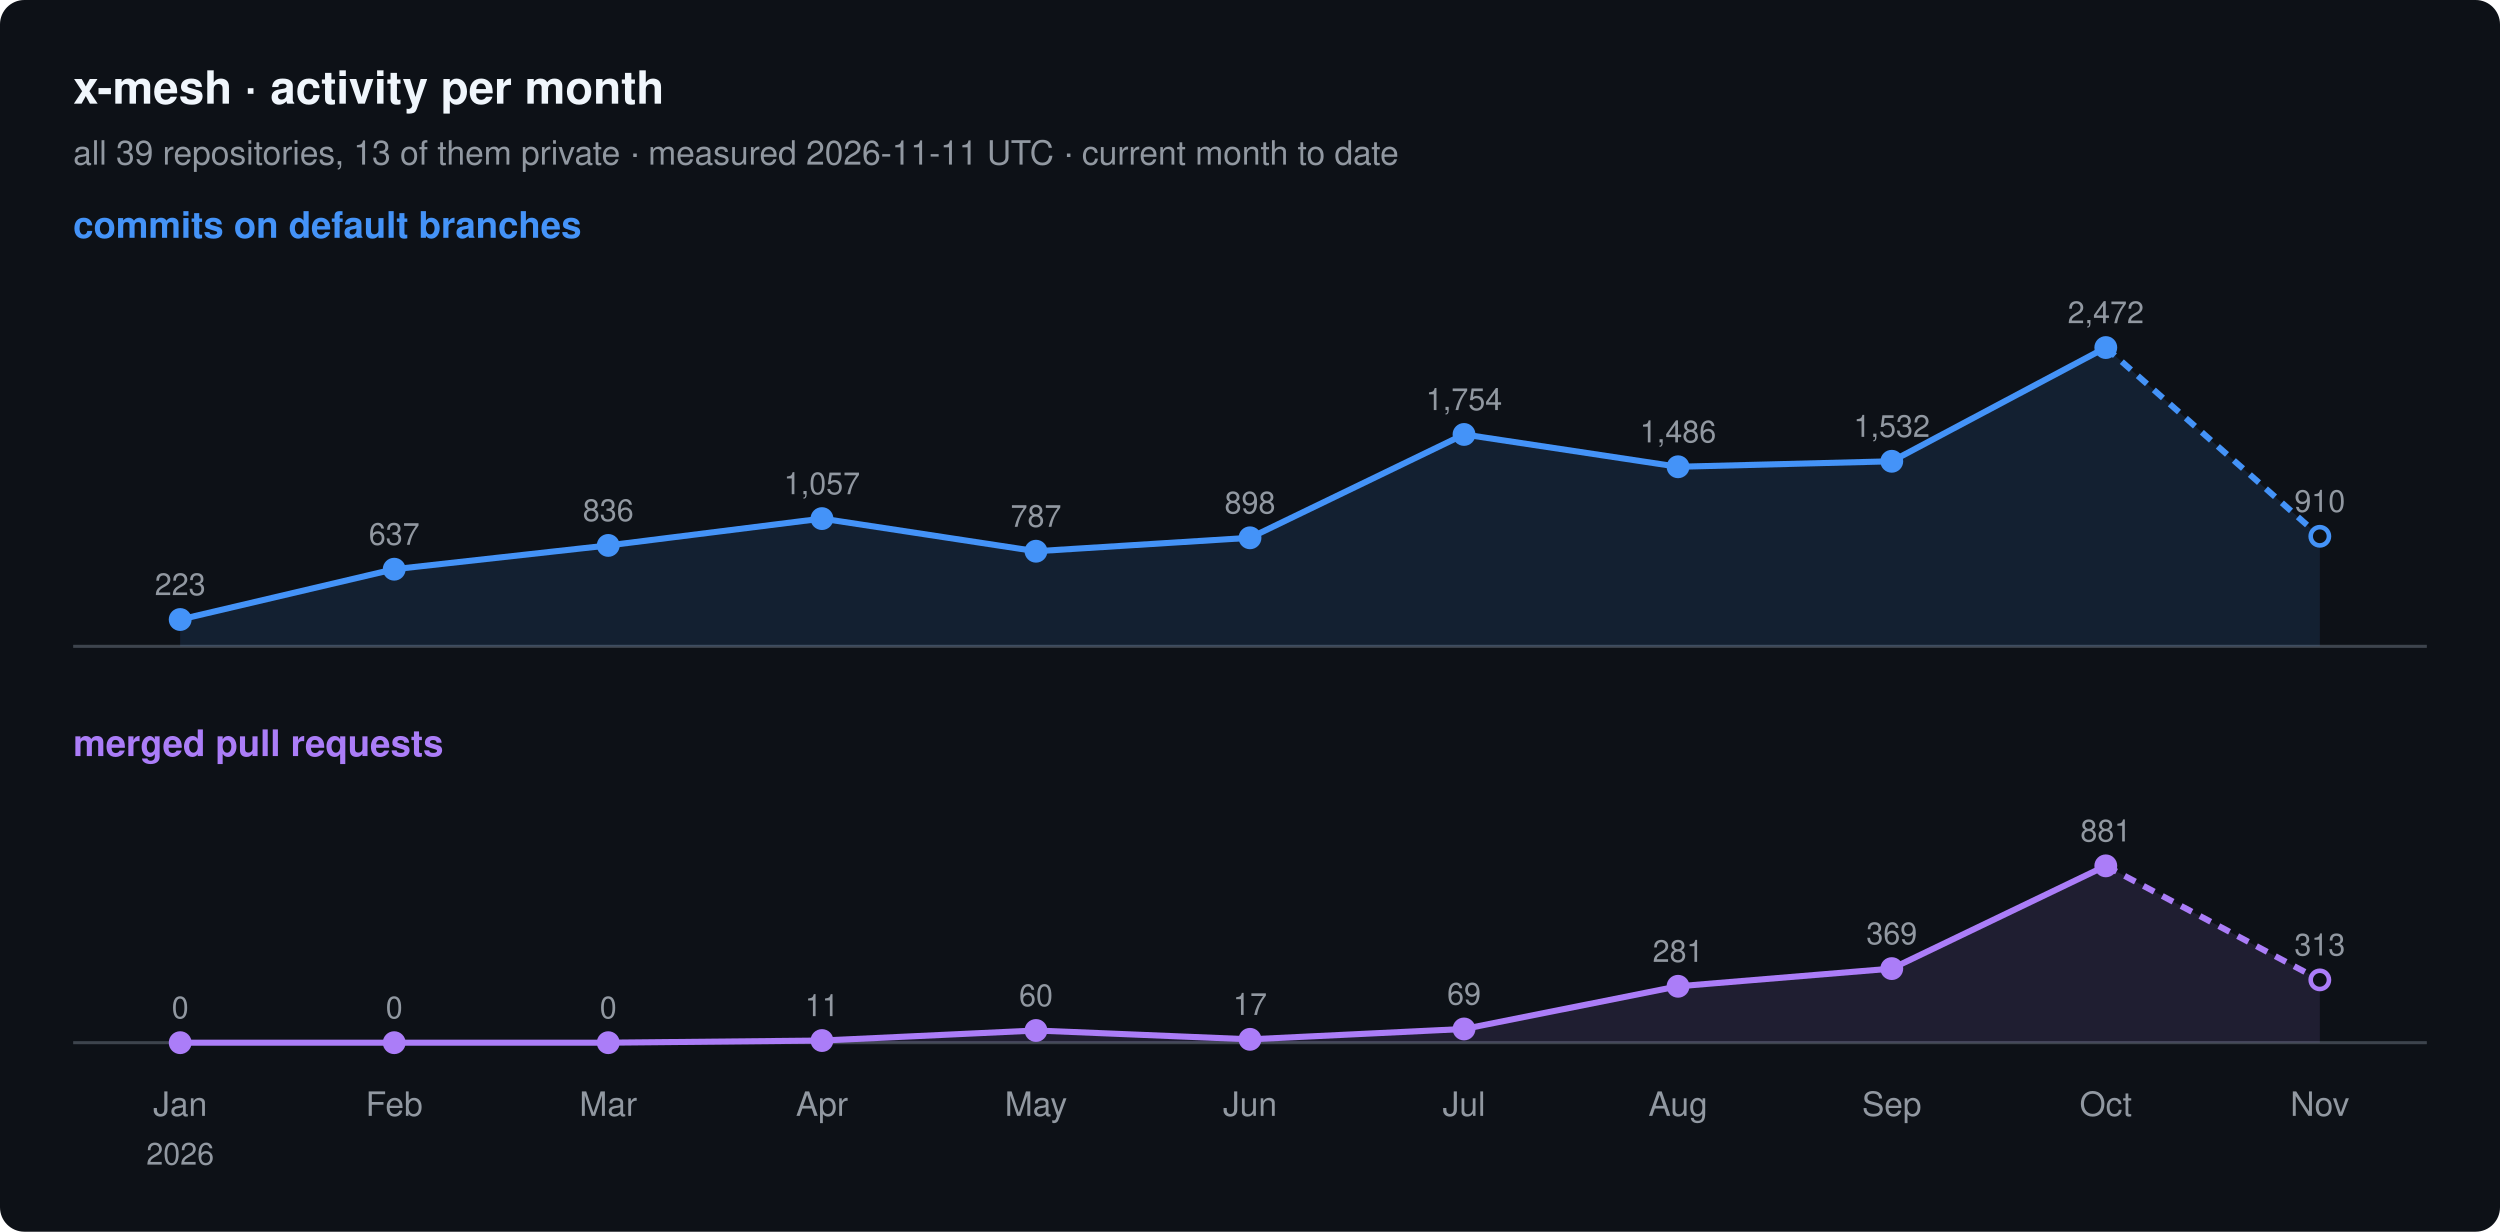
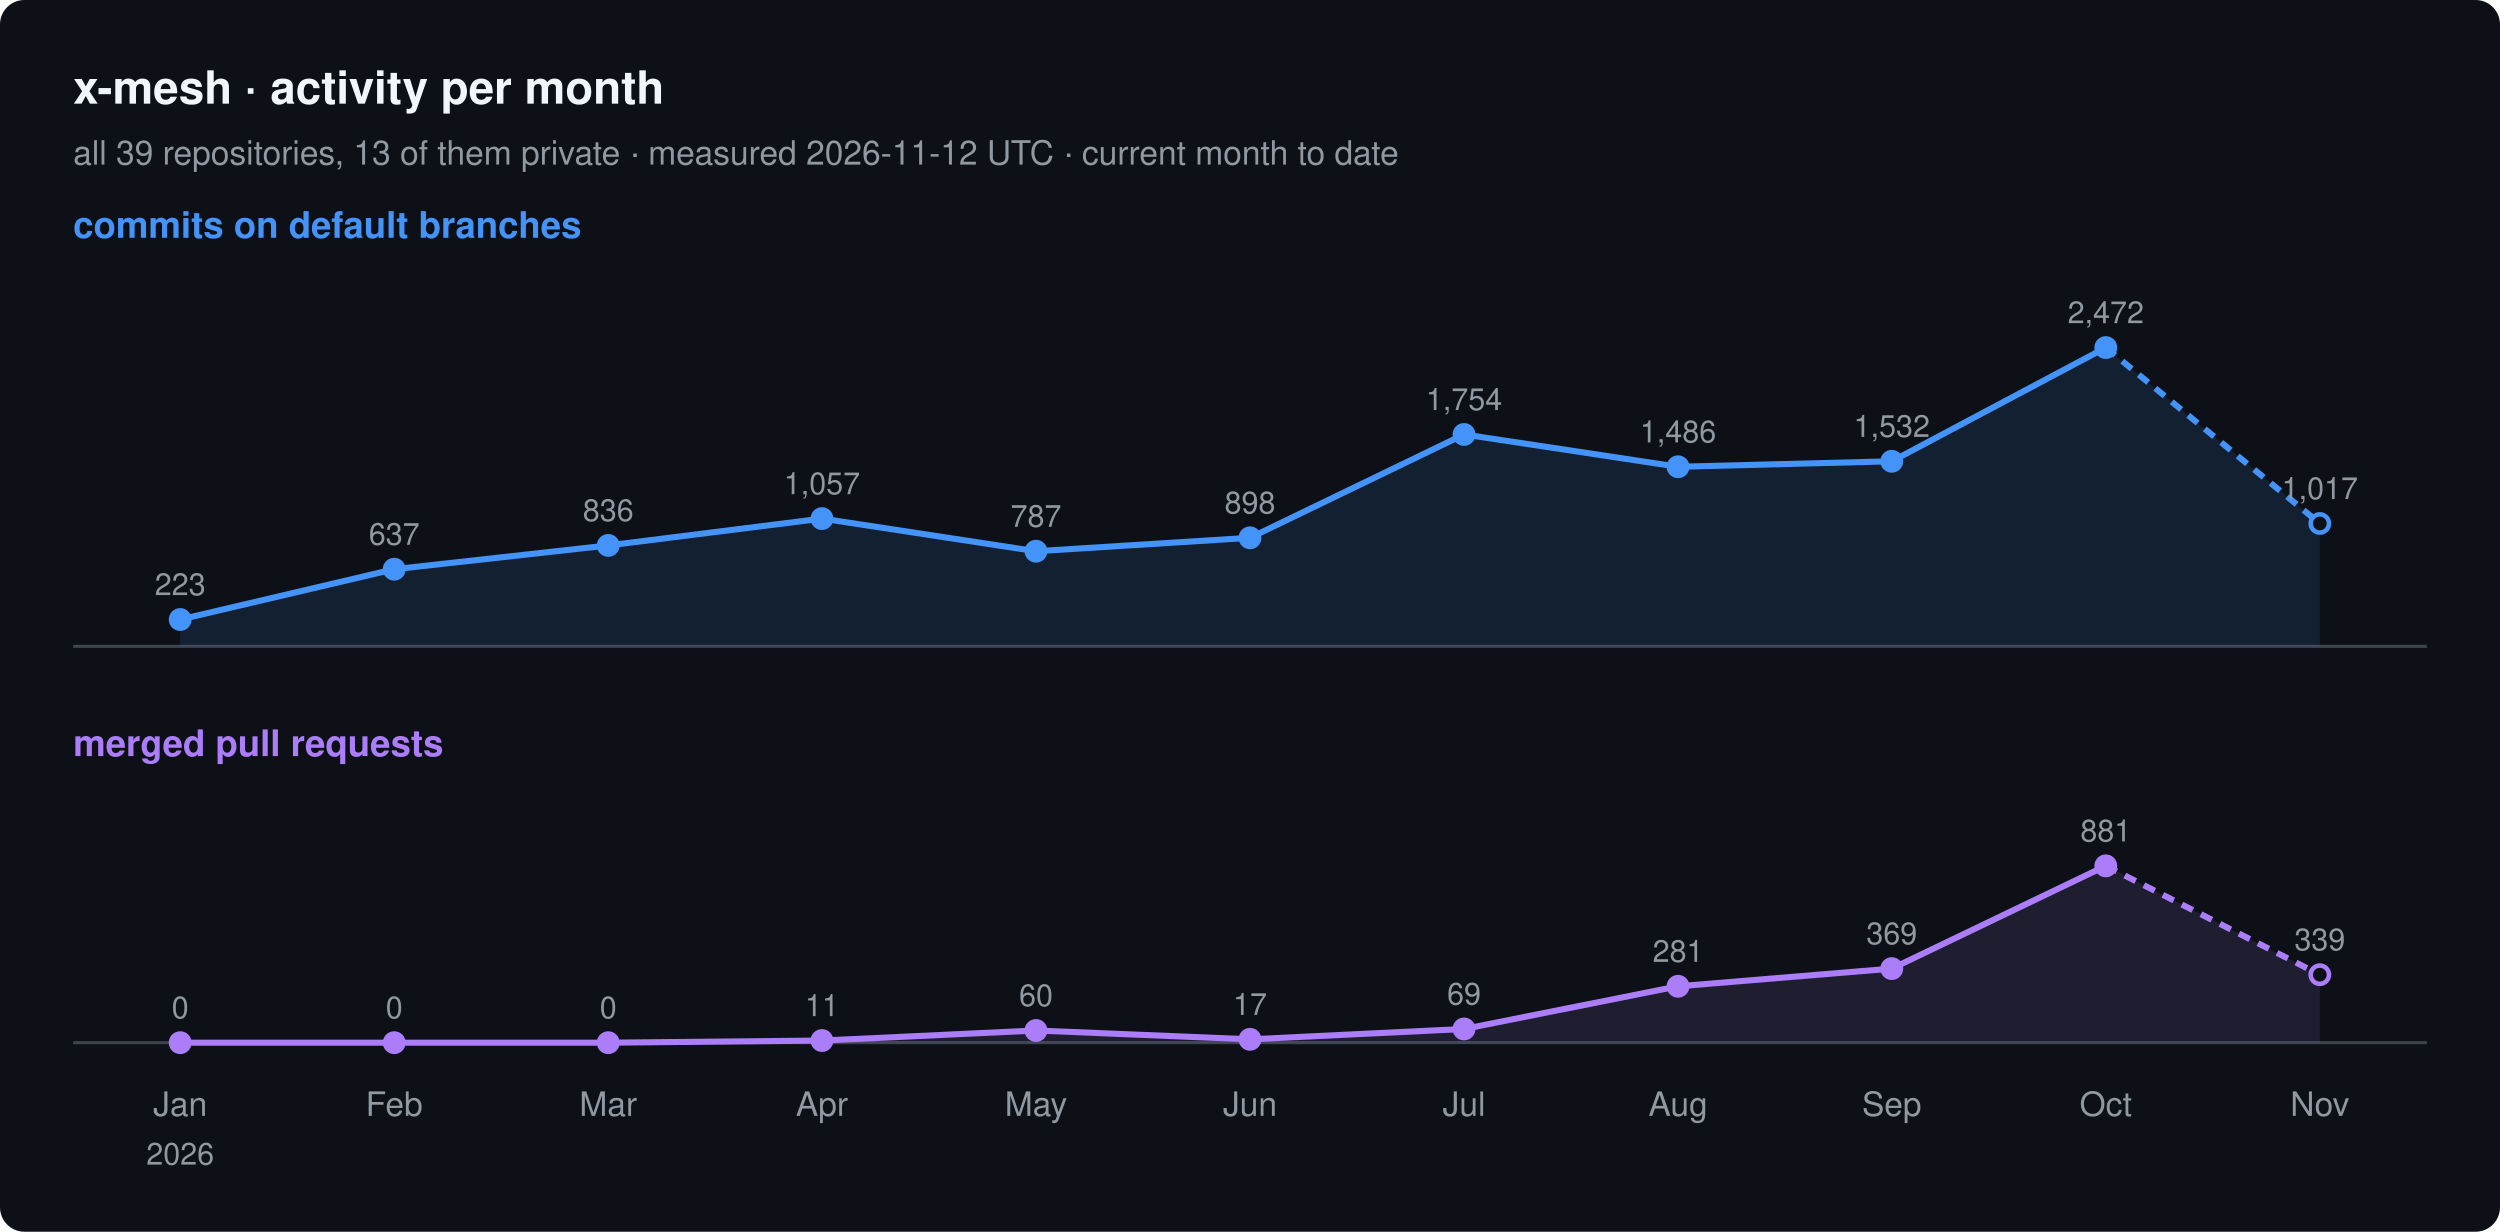
<svg xmlns="http://www.w3.org/2000/svg" width="820" height="404" viewBox="0 0 820 404" font-family="-apple-system, BlinkMacSystemFont, 'Segoe UI', Helvetica, Arial, sans-serif">
  <rect width="820" height="404" rx="8" fill="#0d1117" />
  <text x="24" y="34" font-size="15" font-weight="600" fill="#f0f6fc">x-mesh · activity per month</text>
-   <text x="24" y="54" font-size="11" fill="#9198a1">all 39 repositories, 13 of them private · measured 2026-11-11 UTC · current month to date</text>
+   <text x="24" y="54" font-size="11" fill="#9198a1">all 39 repositories, 13 of them private · measured 2026-11-12 UTC · current month to date</text>
  <text x="24" y="78" font-size="12" font-weight="600" fill="#4493f8">commits on default branches</text>
  <line x1="24" y1="212" x2="796" y2="212" stroke="#3d444d" />
-   <path d="M59.1,203.2 L129.3,186.7 L199.5,178.9 L269.6,170.1 L339.8,180.8 L410.0,176.4 L480.2,142.5 L550.4,153.1 L620.5,151.3 L690.7,114.0 L760.9,175.9 L760.9,212 L59.1,212 Z" fill="#4493f8" fill-opacity="0.12" />
+   <path d="M59.1,203.2 L129.3,186.7 L199.5,178.9 L269.6,170.1 L339.8,180.8 L410.0,176.4 L480.2,142.5 L550.4,153.1 L620.5,151.3 L690.7,114.0 L760.9,171.7 L760.9,212 L59.1,212 Z" fill="#4493f8" fill-opacity="0.12" />
  <polyline points="59.1,203.2 129.3,186.7 199.5,178.9 269.6,170.1 339.8,180.8 410.0,176.4 480.2,142.5 550.4,153.1 620.5,151.3 690.7,114.0" fill="none" stroke="#4493f8" stroke-width="2" stroke-linejoin="round" />
-   <polyline points="690.7,114.0 760.9,175.9" fill="none" stroke="#4493f8" stroke-width="2" stroke-dasharray="4 3" />
+   <polyline points="690.7,114.0 760.9,171.7" fill="none" stroke="#4493f8" stroke-width="2" stroke-dasharray="4 3" />
  <circle cx="59.1" cy="203.2" r="3" fill="#4493f8" stroke="#4493f8" stroke-width="1.5" />
  <text x="59.1" y="195.2" font-size="10" text-anchor="middle" fill="#9198a1">223</text>
  <circle cx="129.3" cy="186.7" r="3" fill="#4493f8" stroke="#4493f8" stroke-width="1.5" />
  <text x="129.3" y="178.7" font-size="10" text-anchor="middle" fill="#9198a1">637</text>
  <circle cx="199.5" cy="178.9" r="3" fill="#4493f8" stroke="#4493f8" stroke-width="1.5" />
  <text x="199.5" y="170.9" font-size="10" text-anchor="middle" fill="#9198a1">836</text>
  <circle cx="269.6" cy="170.1" r="3" fill="#4493f8" stroke="#4493f8" stroke-width="1.5" />
  <text x="269.6" y="162.1" font-size="10" text-anchor="middle" fill="#9198a1">1,057</text>
  <circle cx="339.8" cy="180.8" r="3" fill="#4493f8" stroke="#4493f8" stroke-width="1.5" />
  <text x="339.8" y="172.8" font-size="10" text-anchor="middle" fill="#9198a1">787</text>
  <circle cx="410.0" cy="176.4" r="3" fill="#4493f8" stroke="#4493f8" stroke-width="1.5" />
  <text x="410.0" y="168.4" font-size="10" text-anchor="middle" fill="#9198a1">898</text>
  <circle cx="480.2" cy="142.5" r="3" fill="#4493f8" stroke="#4493f8" stroke-width="1.5" />
  <text x="480.2" y="134.5" font-size="10" text-anchor="middle" fill="#9198a1">1,754</text>
  <circle cx="550.4" cy="153.1" r="3" fill="#4493f8" stroke="#4493f8" stroke-width="1.5" />
  <text x="550.4" y="145.1" font-size="10" text-anchor="middle" fill="#9198a1">1,486</text>
  <circle cx="620.5" cy="151.3" r="3" fill="#4493f8" stroke="#4493f8" stroke-width="1.5" />
  <text x="620.5" y="143.3" font-size="10" text-anchor="middle" fill="#9198a1">1,532</text>
  <circle cx="690.7" cy="114.0" r="3" fill="#4493f8" stroke="#4493f8" stroke-width="1.5" />
  <text x="690.7" y="106.0" font-size="10" text-anchor="middle" fill="#9198a1">2,472</text>
-   <circle cx="760.9" cy="175.9" r="3" fill="#0d1117" stroke="#4493f8" stroke-width="1.5" />
-   <text x="760.9" y="167.9" font-size="10" text-anchor="middle" fill="#9198a1">910</text>
+   <circle cx="760.9" cy="171.7" r="3" fill="#0d1117" stroke="#4493f8" stroke-width="1.5" />
+   <text x="760.9" y="163.7" font-size="10" text-anchor="middle" fill="#9198a1">1,017</text>
  <text x="24" y="248" font-size="12" font-weight="600" fill="#ab7df8">merged pull requests</text>
  <line x1="24" y1="342" x2="796" y2="342" stroke="#3d444d" />
-   <path d="M59.1,342.0 L129.3,342.0 L199.5,342.0 L269.6,341.3 L339.8,338.0 L410.0,340.9 L480.2,337.5 L550.4,323.5 L620.5,317.7 L690.7,284.0 L760.9,321.4 L760.9,342 L59.1,342 Z" fill="#ab7df8" fill-opacity="0.12" />
+   <path d="M59.1,342.0 L129.3,342.0 L199.5,342.0 L269.6,341.3 L339.8,338.0 L410.0,340.9 L480.2,337.5 L550.4,323.5 L620.5,317.7 L690.7,284.0 L760.9,319.7 L760.9,342 L59.1,342 Z" fill="#ab7df8" fill-opacity="0.12" />
  <polyline points="59.1,342.0 129.3,342.0 199.5,342.0 269.6,341.3 339.8,338.0 410.0,340.9 480.2,337.5 550.4,323.5 620.5,317.7 690.7,284.0" fill="none" stroke="#ab7df8" stroke-width="2" stroke-linejoin="round" />
-   <polyline points="690.7,284.0 760.9,321.4" fill="none" stroke="#ab7df8" stroke-width="2" stroke-dasharray="4 3" />
+   <polyline points="690.7,284.0 760.9,319.7" fill="none" stroke="#ab7df8" stroke-width="2" stroke-dasharray="4 3" />
  <circle cx="59.1" cy="342.0" r="3" fill="#ab7df8" stroke="#ab7df8" stroke-width="1.5" />
  <text x="59.1" y="334.0" font-size="10" text-anchor="middle" fill="#9198a1">0</text>
  <circle cx="129.3" cy="342.0" r="3" fill="#ab7df8" stroke="#ab7df8" stroke-width="1.5" />
  <text x="129.3" y="334.0" font-size="10" text-anchor="middle" fill="#9198a1">0</text>
  <circle cx="199.5" cy="342.0" r="3" fill="#ab7df8" stroke="#ab7df8" stroke-width="1.5" />
  <text x="199.5" y="334.0" font-size="10" text-anchor="middle" fill="#9198a1">0</text>
  <circle cx="269.6" cy="341.3" r="3" fill="#ab7df8" stroke="#ab7df8" stroke-width="1.5" />
  <text x="269.6" y="333.3" font-size="10" text-anchor="middle" fill="#9198a1">11</text>
  <circle cx="339.8" cy="338.0" r="3" fill="#ab7df8" stroke="#ab7df8" stroke-width="1.5" />
  <text x="339.8" y="330.0" font-size="10" text-anchor="middle" fill="#9198a1">60</text>
  <circle cx="410.0" cy="340.9" r="3" fill="#ab7df8" stroke="#ab7df8" stroke-width="1.5" />
  <text x="410.0" y="332.9" font-size="10" text-anchor="middle" fill="#9198a1">17</text>
  <circle cx="480.2" cy="337.5" r="3" fill="#ab7df8" stroke="#ab7df8" stroke-width="1.5" />
  <text x="480.2" y="329.5" font-size="10" text-anchor="middle" fill="#9198a1">69</text>
  <circle cx="550.4" cy="323.5" r="3" fill="#ab7df8" stroke="#ab7df8" stroke-width="1.5" />
  <text x="550.4" y="315.5" font-size="10" text-anchor="middle" fill="#9198a1">281</text>
  <circle cx="620.5" cy="317.7" r="3" fill="#ab7df8" stroke="#ab7df8" stroke-width="1.5" />
  <text x="620.5" y="309.7" font-size="10" text-anchor="middle" fill="#9198a1">369</text>
  <circle cx="690.7" cy="284.0" r="3" fill="#ab7df8" stroke="#ab7df8" stroke-width="1.5" />
  <text x="690.7" y="276.0" font-size="10" text-anchor="middle" fill="#9198a1">881</text>
-   <circle cx="760.9" cy="321.4" r="3" fill="#0d1117" stroke="#ab7df8" stroke-width="1.5" />
-   <text x="760.9" y="313.4" font-size="10" text-anchor="middle" fill="#9198a1">313</text>
+   <circle cx="760.9" cy="319.7" r="3" fill="#0d1117" stroke="#ab7df8" stroke-width="1.5" />
+   <text x="760.9" y="311.7" font-size="10" text-anchor="middle" fill="#9198a1">339</text>
  <text x="59.1" y="366" font-size="11" text-anchor="middle" fill="#9198a1">Jan</text>
  <text x="59.1" y="382" font-size="10" text-anchor="middle" fill="#9198a1">2026</text>
  <text x="129.3" y="366" font-size="11" text-anchor="middle" fill="#9198a1">Feb</text>
  <text x="199.5" y="366" font-size="11" text-anchor="middle" fill="#9198a1">Mar</text>
  <text x="269.6" y="366" font-size="11" text-anchor="middle" fill="#9198a1">Apr</text>
  <text x="339.8" y="366" font-size="11" text-anchor="middle" fill="#9198a1">May</text>
  <text x="410.0" y="366" font-size="11" text-anchor="middle" fill="#9198a1">Jun</text>
  <text x="480.2" y="366" font-size="11" text-anchor="middle" fill="#9198a1">Jul</text>
  <text x="550.4" y="366" font-size="11" text-anchor="middle" fill="#9198a1">Aug</text>
  <text x="620.5" y="366" font-size="11" text-anchor="middle" fill="#9198a1">Sep</text>
  <text x="690.7" y="366" font-size="11" text-anchor="middle" fill="#9198a1">Oct</text>
  <text x="760.9" y="366" font-size="11" text-anchor="middle" fill="#9198a1">Nov</text>
</svg>
